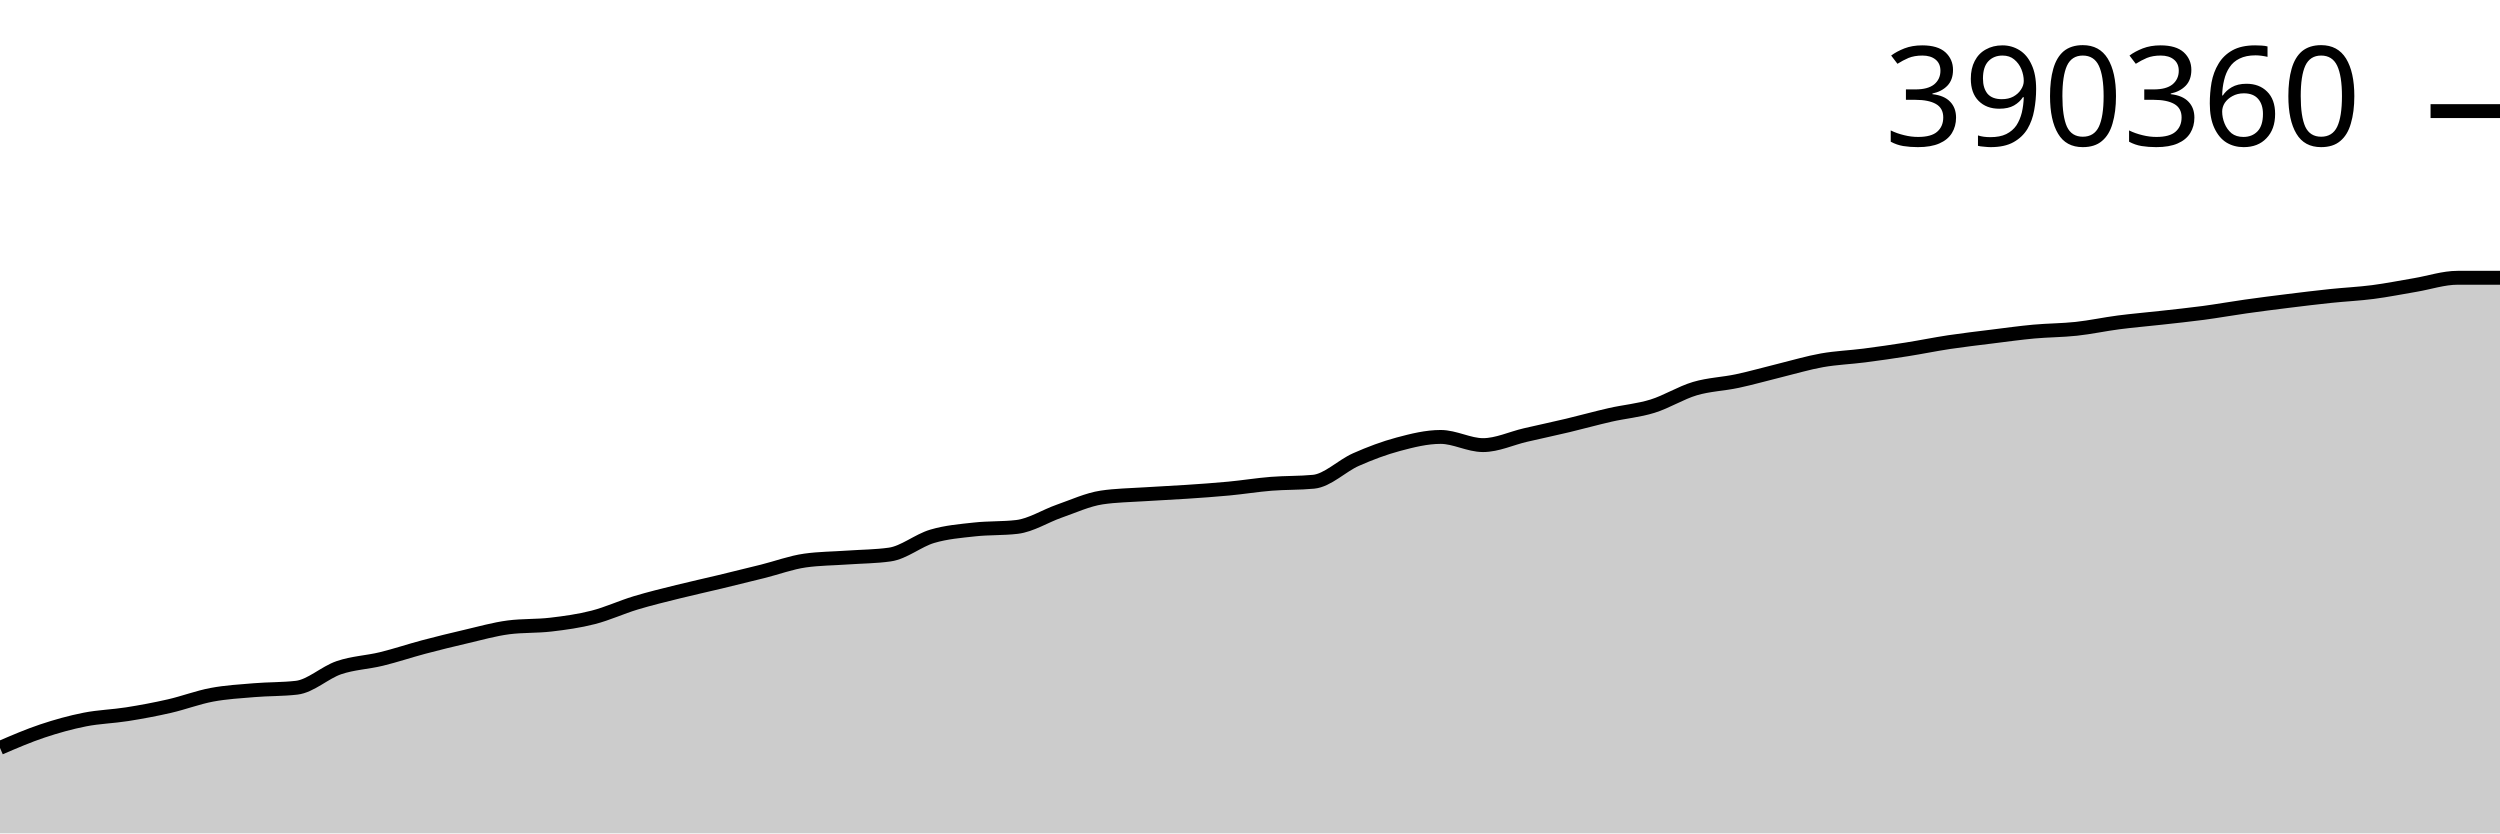
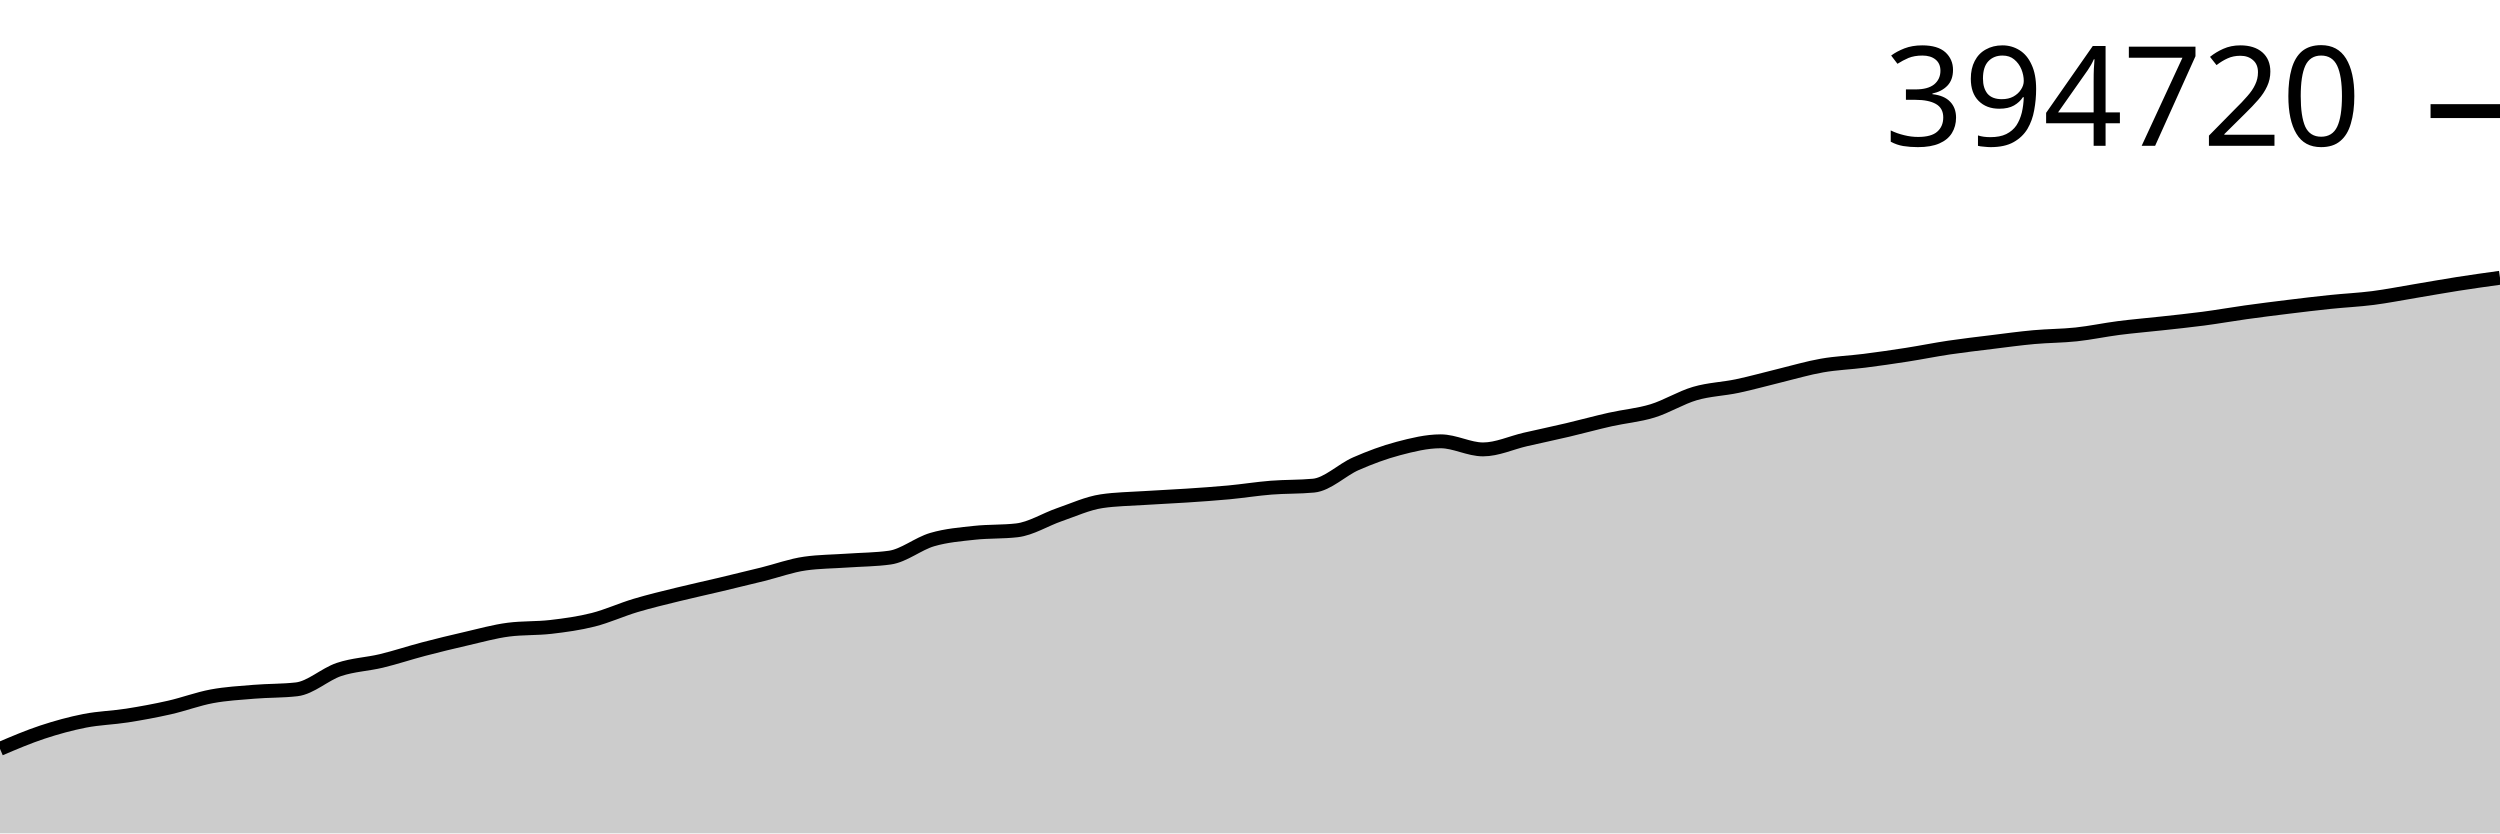
<svg xmlns="http://www.w3.org/2000/svg" viewBox="0 0 180 60">
  <g transform="translate(0,20)">
-     <path class="area" fill="rgba(0, 0, 0, 0.2)" d="M0,33.849C1.017,33.411,2.034,32.972,3.051,32.632C4.068,32.292,5.085,32.009,6.102,31.808C7.119,31.606,8.136,31.584,9.153,31.423C10.169,31.262,11.186,31.072,12.203,30.839C13.22,30.606,14.237,30.215,15.254,30.024C16.271,29.833,17.288,29.777,18.305,29.692C19.322,29.607,20.339,29.633,21.356,29.516C22.373,29.399,23.39,28.416,24.407,28.071C25.424,27.726,26.441,27.694,27.458,27.447C28.475,27.199,29.492,26.855,30.508,26.585C31.525,26.316,32.542,26.066,33.559,25.83C34.576,25.594,35.593,25.303,36.61,25.17C37.627,25.038,38.644,25.092,39.661,24.972C40.678,24.852,41.695,24.712,42.712,24.451C43.729,24.191,44.746,23.716,45.763,23.409C46.78,23.101,47.797,22.858,48.814,22.604C49.831,22.351,50.847,22.13,51.864,21.886C52.881,21.641,53.898,21.392,54.915,21.137C55.932,20.883,56.949,20.501,57.966,20.358C58.983,20.214,60,20.214,61.017,20.142C62.034,20.07,63.051,20.07,64.068,19.926C65.085,19.783,66.102,18.915,67.119,18.614C68.136,18.312,69.153,18.232,70.169,18.12C71.186,18.007,72.203,18.059,73.22,17.939C74.237,17.819,75.254,17.155,76.271,16.801C77.288,16.448,78.305,15.972,79.322,15.819C80.339,15.666,81.356,15.657,82.373,15.589C83.39,15.521,84.407,15.48,85.424,15.411C86.441,15.343,87.458,15.274,88.475,15.177C89.492,15.081,90.508,14.915,91.525,14.833C92.542,14.751,93.559,14.784,94.576,14.686C95.593,14.588,96.61,13.54,97.627,13.09C98.644,12.64,99.661,12.257,100.678,11.985C101.695,11.713,102.712,11.459,103.729,11.459C104.746,11.459,105.763,12.048,106.78,12.048C107.797,12.048,108.814,11.559,109.831,11.323C110.847,11.087,111.864,10.873,112.881,10.631C113.898,10.389,114.915,10.103,115.932,9.872C116.949,9.64,117.966,9.559,118.983,9.244C120,8.929,121.017,8.282,122.034,7.98C123.051,7.679,124.068,7.654,125.085,7.436C126.102,7.219,127.119,6.926,128.136,6.677C129.153,6.428,130.169,6.122,131.186,5.941C132.203,5.761,133.22,5.726,134.237,5.595C135.254,5.464,136.271,5.316,137.288,5.156C138.305,4.995,139.322,4.786,140.339,4.632C141.356,4.479,142.373,4.363,143.39,4.236C144.407,4.11,145.424,3.967,146.441,3.873C147.458,3.78,148.475,3.785,149.492,3.675C150.508,3.565,151.525,3.343,152.542,3.211C153.559,3.079,154.576,2.996,155.593,2.882C156.61,2.768,157.627,2.665,158.644,2.529C159.661,2.393,160.678,2.21,161.695,2.067C162.712,1.923,163.729,1.794,164.746,1.668C165.763,1.542,166.78,1.418,167.797,1.311C168.814,1.204,169.831,1.159,170.847,1.027C171.864,0.895,172.881,0.69,173.898,0.519C174.915,0.348,175.932,0,176.949,0C177.966,0,178.983,0,180,0L180,40C178.983,40,177.966,40,176.949,40C175.932,40,174.915,40,173.898,40C172.881,40,171.864,40,170.847,40C169.831,40,168.814,40,167.797,40C166.78,40,165.763,40,164.746,40C163.729,40,162.712,40,161.695,40C160.678,40,159.661,40,158.644,40C157.627,40,156.61,40,155.593,40C154.576,40,153.559,40,152.542,40C151.525,40,150.508,40,149.492,40C148.475,40,147.458,40,146.441,40C145.424,40,144.407,40,143.39,40C142.373,40,141.356,40,140.339,40C139.322,40,138.305,40,137.288,40C136.271,40,135.254,40,134.237,40C133.22,40,132.203,40,131.186,40C130.169,40,129.153,40,128.136,40C127.119,40,126.102,40,125.085,40C124.068,40,123.051,40,122.034,40C121.017,40,120,40,118.983,40C117.966,40,116.949,40,115.932,40C114.915,40,113.898,40,112.881,40C111.864,40,110.847,40,109.831,40C108.814,40,107.797,40,106.78,40C105.763,40,104.746,40,103.729,40C102.712,40,101.695,40,100.678,40C99.661,40,98.644,40,97.627,40C96.61,40,95.593,40,94.576,40C93.559,40,92.542,40,91.525,40C90.508,40,89.492,40,88.475,40C87.458,40,86.441,40,85.424,40C84.407,40,83.39,40,82.373,40C81.356,40,80.339,40,79.322,40C78.305,40,77.288,40,76.271,40C75.254,40,74.237,40,73.22,40C72.203,40,71.186,40,70.169,40C69.153,40,68.136,40,67.119,40C66.102,40,65.085,40,64.068,40C63.051,40,62.034,40,61.017,40C60,40,58.983,40,57.966,40C56.949,40,55.932,40,54.915,40C53.898,40,52.881,40,51.864,40C50.847,40,49.831,40,48.814,40C47.797,40,46.78,40,45.763,40C44.746,40,43.729,40,42.712,40C41.695,40,40.678,40,39.661,40C38.644,40,37.627,40,36.61,40C35.593,40,34.576,40,33.559,40C32.542,40,31.525,40,30.508,40C29.492,40,28.475,40,27.458,40C26.441,40,25.424,40,24.407,40C23.39,40,22.373,40,21.356,40C20.339,40,19.322,40,18.305,40C17.288,40,16.271,40,15.254,40C14.237,40,13.22,40,12.203,40C11.186,40,10.169,40,9.153,40C8.136,40,7.119,40,6.102,40C5.085,40,4.068,40,3.051,40C2.034,40,1.017,40,0,40Z" />
-     <path class="line" stroke="black" fill="none" d="M0,33.849C1.017,33.411,2.034,32.972,3.051,32.632C4.068,32.292,5.085,32.009,6.102,31.808C7.119,31.606,8.136,31.584,9.153,31.423C10.169,31.262,11.186,31.072,12.203,30.839C13.22,30.606,14.237,30.215,15.254,30.024C16.271,29.833,17.288,29.777,18.305,29.692C19.322,29.607,20.339,29.633,21.356,29.516C22.373,29.399,23.39,28.416,24.407,28.071C25.424,27.726,26.441,27.694,27.458,27.447C28.475,27.199,29.492,26.855,30.508,26.585C31.525,26.316,32.542,26.066,33.559,25.83C34.576,25.594,35.593,25.303,36.61,25.17C37.627,25.038,38.644,25.092,39.661,24.972C40.678,24.852,41.695,24.712,42.712,24.451C43.729,24.191,44.746,23.716,45.763,23.409C46.78,23.101,47.797,22.858,48.814,22.604C49.831,22.351,50.847,22.13,51.864,21.886C52.881,21.641,53.898,21.392,54.915,21.137C55.932,20.883,56.949,20.501,57.966,20.358C58.983,20.214,60,20.214,61.017,20.142C62.034,20.07,63.051,20.07,64.068,19.926C65.085,19.783,66.102,18.915,67.119,18.614C68.136,18.312,69.153,18.232,70.169,18.12C71.186,18.007,72.203,18.059,73.22,17.939C74.237,17.819,75.254,17.155,76.271,16.801C77.288,16.448,78.305,15.972,79.322,15.819C80.339,15.666,81.356,15.657,82.373,15.589C83.39,15.521,84.407,15.48,85.424,15.411C86.441,15.343,87.458,15.274,88.475,15.177C89.492,15.081,90.508,14.915,91.525,14.833C92.542,14.751,93.559,14.784,94.576,14.686C95.593,14.588,96.61,13.54,97.627,13.09C98.644,12.64,99.661,12.257,100.678,11.985C101.695,11.713,102.712,11.459,103.729,11.459C104.746,11.459,105.763,12.048,106.78,12.048C107.797,12.048,108.814,11.559,109.831,11.323C110.847,11.087,111.864,10.873,112.881,10.631C113.898,10.389,114.915,10.103,115.932,9.872C116.949,9.64,117.966,9.559,118.983,9.244C120,8.929,121.017,8.282,122.034,7.98C123.051,7.679,124.068,7.654,125.085,7.436C126.102,7.219,127.119,6.926,128.136,6.677C129.153,6.428,130.169,6.122,131.186,5.941C132.203,5.761,133.22,5.726,134.237,5.595C135.254,5.464,136.271,5.316,137.288,5.156C138.305,4.995,139.322,4.786,140.339,4.632C141.356,4.479,142.373,4.363,143.39,4.236C144.407,4.11,145.424,3.967,146.441,3.873C147.458,3.78,148.475,3.785,149.492,3.675C150.508,3.565,151.525,3.343,152.542,3.211C153.559,3.079,154.576,2.996,155.593,2.882C156.61,2.768,157.627,2.665,158.644,2.529C159.661,2.393,160.678,2.21,161.695,2.067C162.712,1.923,163.729,1.794,164.746,1.668C165.763,1.542,166.78,1.418,167.797,1.311C168.814,1.204,169.831,1.159,170.847,1.027C171.864,0.895,172.881,0.69,173.898,0.519C174.915,0.348,175.932,0,176.949,0C177.966,0,178.983,0,180,0" />
+     <path class="area" fill="rgba(0, 0, 0, 0.2)" d="M0,33.917C1.017,33.484,2.034,33.05,3.051,32.713C4.068,32.377,5.085,32.098,6.102,31.898C7.119,31.699,8.136,31.677,9.153,31.518C10.169,31.358,11.186,31.171,12.203,30.94C13.22,30.71,14.237,30.323,15.254,30.134C16.271,29.945,17.288,29.89,18.305,29.806C19.322,29.722,20.339,29.748,21.356,29.632C22.373,29.516,23.39,28.544,24.407,28.203C25.424,27.862,26.441,27.83,27.458,27.586C28.475,27.341,29.492,27,30.508,26.734C31.525,26.467,32.542,26.22,33.559,25.987C34.576,25.754,35.593,25.465,36.61,25.334C37.627,25.203,38.644,25.256,39.661,25.138C40.678,25.019,41.695,24.881,42.712,24.623C43.729,24.365,44.746,23.896,45.763,23.592C46.78,23.288,47.797,23.048,48.814,22.797C49.831,22.546,50.847,22.328,51.864,22.086C52.881,21.844,53.898,21.598,54.915,21.346C55.932,21.094,56.949,20.717,57.966,20.575C58.983,20.432,60,20.432,61.017,20.361C62.034,20.29,63.051,20.29,64.068,20.148C65.085,20.006,66.102,19.148,67.119,18.85C68.136,18.552,69.153,18.473,70.169,18.361C71.186,18.25,72.203,18.302,73.22,18.183C74.237,18.064,75.254,17.407,76.271,17.058C77.288,16.708,78.305,16.237,79.322,16.086C80.339,15.935,81.356,15.926,82.373,15.859C83.39,15.792,84.407,15.751,85.424,15.683C86.441,15.615,87.458,15.547,88.475,15.452C89.492,15.356,90.508,15.192,91.525,15.111C92.542,15.03,93.559,15.063,94.576,14.966C95.593,14.869,96.61,13.832,97.627,13.387C98.644,12.942,99.661,12.563,100.678,12.294C101.695,12.026,102.712,11.774,103.729,11.774C104.746,11.774,105.763,12.357,106.78,12.357C107.797,12.357,108.814,11.874,109.831,11.64C110.847,11.406,111.864,11.195,112.881,10.955C113.898,10.716,114.915,10.433,115.932,10.205C116.949,9.976,117.966,9.896,118.983,9.584C120,9.272,121.017,8.632,122.034,8.334C123.051,8.036,124.068,8.011,125.085,7.796C126.102,7.582,127.119,7.292,128.136,7.046C129.153,6.799,130.169,6.496,131.186,6.318C132.203,6.139,133.22,6.105,134.237,5.975C135.254,5.846,136.271,5.7,137.288,5.541C138.305,5.382,139.322,5.175,140.339,5.023C141.356,4.872,142.373,4.757,143.39,4.631C144.407,4.506,145.424,4.365,146.441,4.273C147.458,4.18,148.475,4.186,149.492,4.077C150.508,3.968,151.525,3.749,152.542,3.618C153.559,3.487,154.576,3.405,155.593,3.292C156.61,3.18,157.627,3.077,158.644,2.943C159.661,2.809,160.678,2.628,161.695,2.486C162.712,2.344,163.729,2.216,164.746,2.092C165.763,1.967,166.78,1.844,167.797,1.739C168.814,1.633,169.831,1.588,170.847,1.458C171.864,1.327,172.881,1.124,173.898,0.955C174.915,0.786,175.932,0.601,176.949,0.442C177.966,0.283,178.983,0.141,180,0L180,40C178.983,40,177.966,40,176.949,40C175.932,40,174.915,40,173.898,40C172.881,40,171.864,40,170.847,40C169.831,40,168.814,40,167.797,40C166.78,40,165.763,40,164.746,40C163.729,40,162.712,40,161.695,40C160.678,40,159.661,40,158.644,40C157.627,40,156.61,40,155.593,40C154.576,40,153.559,40,152.542,40C151.525,40,150.508,40,149.492,40C148.475,40,147.458,40,146.441,40C145.424,40,144.407,40,143.39,40C142.373,40,141.356,40,140.339,40C139.322,40,138.305,40,137.288,40C136.271,40,135.254,40,134.237,40C133.22,40,132.203,40,131.186,40C130.169,40,129.153,40,128.136,40C127.119,40,126.102,40,125.085,40C124.068,40,123.051,40,122.034,40C121.017,40,120,40,118.983,40C117.966,40,116.949,40,115.932,40C114.915,40,113.898,40,112.881,40C111.864,40,110.847,40,109.831,40C108.814,40,107.797,40,106.78,40C105.763,40,104.746,40,103.729,40C102.712,40,101.695,40,100.678,40C99.661,40,98.644,40,97.627,40C96.61,40,95.593,40,94.576,40C93.559,40,92.542,40,91.525,40C90.508,40,89.492,40,88.475,40C87.458,40,86.441,40,85.424,40C84.407,40,83.39,40,82.373,40C81.356,40,80.339,40,79.322,40C78.305,40,77.288,40,76.271,40C75.254,40,74.237,40,73.22,40C72.203,40,71.186,40,70.169,40C69.153,40,68.136,40,67.119,40C66.102,40,65.085,40,64.068,40C63.051,40,62.034,40,61.017,40C60,40,58.983,40,57.966,40C56.949,40,55.932,40,54.915,40C53.898,40,52.881,40,51.864,40C50.847,40,49.831,40,48.814,40C47.797,40,46.78,40,45.763,40C44.746,40,43.729,40,42.712,40C41.695,40,40.678,40,39.661,40C38.644,40,37.627,40,36.61,40C35.593,40,34.576,40,33.559,40C32.542,40,31.525,40,30.508,40C29.492,40,28.475,40,27.458,40C26.441,40,25.424,40,24.407,40C23.39,40,22.373,40,21.356,40C20.339,40,19.322,40,18.305,40C17.288,40,16.271,40,15.254,40C14.237,40,13.22,40,12.203,40C11.186,40,10.169,40,9.153,40C8.136,40,7.119,40,6.102,40C5.085,40,4.068,40,3.051,40C2.034,40,1.017,40,0,40Z" />
+     <path class="line" stroke="black" fill="none" d="M0,33.917C1.017,33.484,2.034,33.05,3.051,32.713C4.068,32.377,5.085,32.098,6.102,31.898C7.119,31.699,8.136,31.677,9.153,31.518C10.169,31.358,11.186,31.171,12.203,30.94C13.22,30.71,14.237,30.323,15.254,30.134C16.271,29.945,17.288,29.89,18.305,29.806C19.322,29.722,20.339,29.748,21.356,29.632C22.373,29.516,23.39,28.544,24.407,28.203C25.424,27.862,26.441,27.83,27.458,27.586C28.475,27.341,29.492,27,30.508,26.734C31.525,26.467,32.542,26.22,33.559,25.987C34.576,25.754,35.593,25.465,36.61,25.334C37.627,25.203,38.644,25.256,39.661,25.138C40.678,25.019,41.695,24.881,42.712,24.623C43.729,24.365,44.746,23.896,45.763,23.592C46.78,23.288,47.797,23.048,48.814,22.797C49.831,22.546,50.847,22.328,51.864,22.086C52.881,21.844,53.898,21.598,54.915,21.346C55.932,21.094,56.949,20.717,57.966,20.575C58.983,20.432,60,20.432,61.017,20.361C62.034,20.29,63.051,20.29,64.068,20.148C65.085,20.006,66.102,19.148,67.119,18.85C68.136,18.552,69.153,18.473,70.169,18.361C71.186,18.25,72.203,18.302,73.22,18.183C74.237,18.064,75.254,17.407,76.271,17.058C77.288,16.708,78.305,16.237,79.322,16.086C80.339,15.935,81.356,15.926,82.373,15.859C83.39,15.792,84.407,15.751,85.424,15.683C86.441,15.615,87.458,15.547,88.475,15.452C89.492,15.356,90.508,15.192,91.525,15.111C92.542,15.03,93.559,15.063,94.576,14.966C95.593,14.869,96.61,13.832,97.627,13.387C98.644,12.942,99.661,12.563,100.678,12.294C101.695,12.026,102.712,11.774,103.729,11.774C104.746,11.774,105.763,12.357,106.78,12.357C107.797,12.357,108.814,11.874,109.831,11.64C110.847,11.406,111.864,11.195,112.881,10.955C113.898,10.716,114.915,10.433,115.932,10.205C116.949,9.976,117.966,9.896,118.983,9.584C120,9.272,121.017,8.632,122.034,8.334C123.051,8.036,124.068,8.011,125.085,7.796C126.102,7.582,127.119,7.292,128.136,7.046C129.153,6.799,130.169,6.496,131.186,6.318C132.203,6.139,133.22,6.105,134.237,5.975C135.254,5.846,136.271,5.7,137.288,5.541C138.305,5.382,139.322,5.175,140.339,5.023C141.356,4.872,142.373,4.757,143.39,4.631C144.407,4.506,145.424,4.365,146.441,4.273C147.458,4.18,148.475,4.186,149.492,4.077C150.508,3.968,151.525,3.749,152.542,3.618C153.559,3.487,154.576,3.405,155.593,3.292C156.61,3.18,157.627,3.077,158.644,2.943C159.661,2.809,160.678,2.628,161.695,2.486C162.712,2.344,163.729,2.216,164.746,2.092C165.763,1.967,166.78,1.844,167.797,1.739C168.814,1.633,169.831,1.588,170.847,1.458C171.864,1.327,172.881,1.124,173.898,0.955C174.915,0.786,175.932,0.601,176.949,0.442C177.966,0.283,178.983,0.141,180,0" />
    <path class="axis-ceiling" stroke-width="1" stroke="black" fill="none" d="M175,-12L180,-12" />
-     <text class="axis-ceiling-label" font-family="sans-serif" text-anchor="end" font-size="10px" x="170" y="-9.5">390360</text>
+     <text class="axis-ceiling-label" font-family="sans-serif" text-anchor="end" font-size="10px" x="170" y="-9.5">394720</text>
  </g>
</svg>
